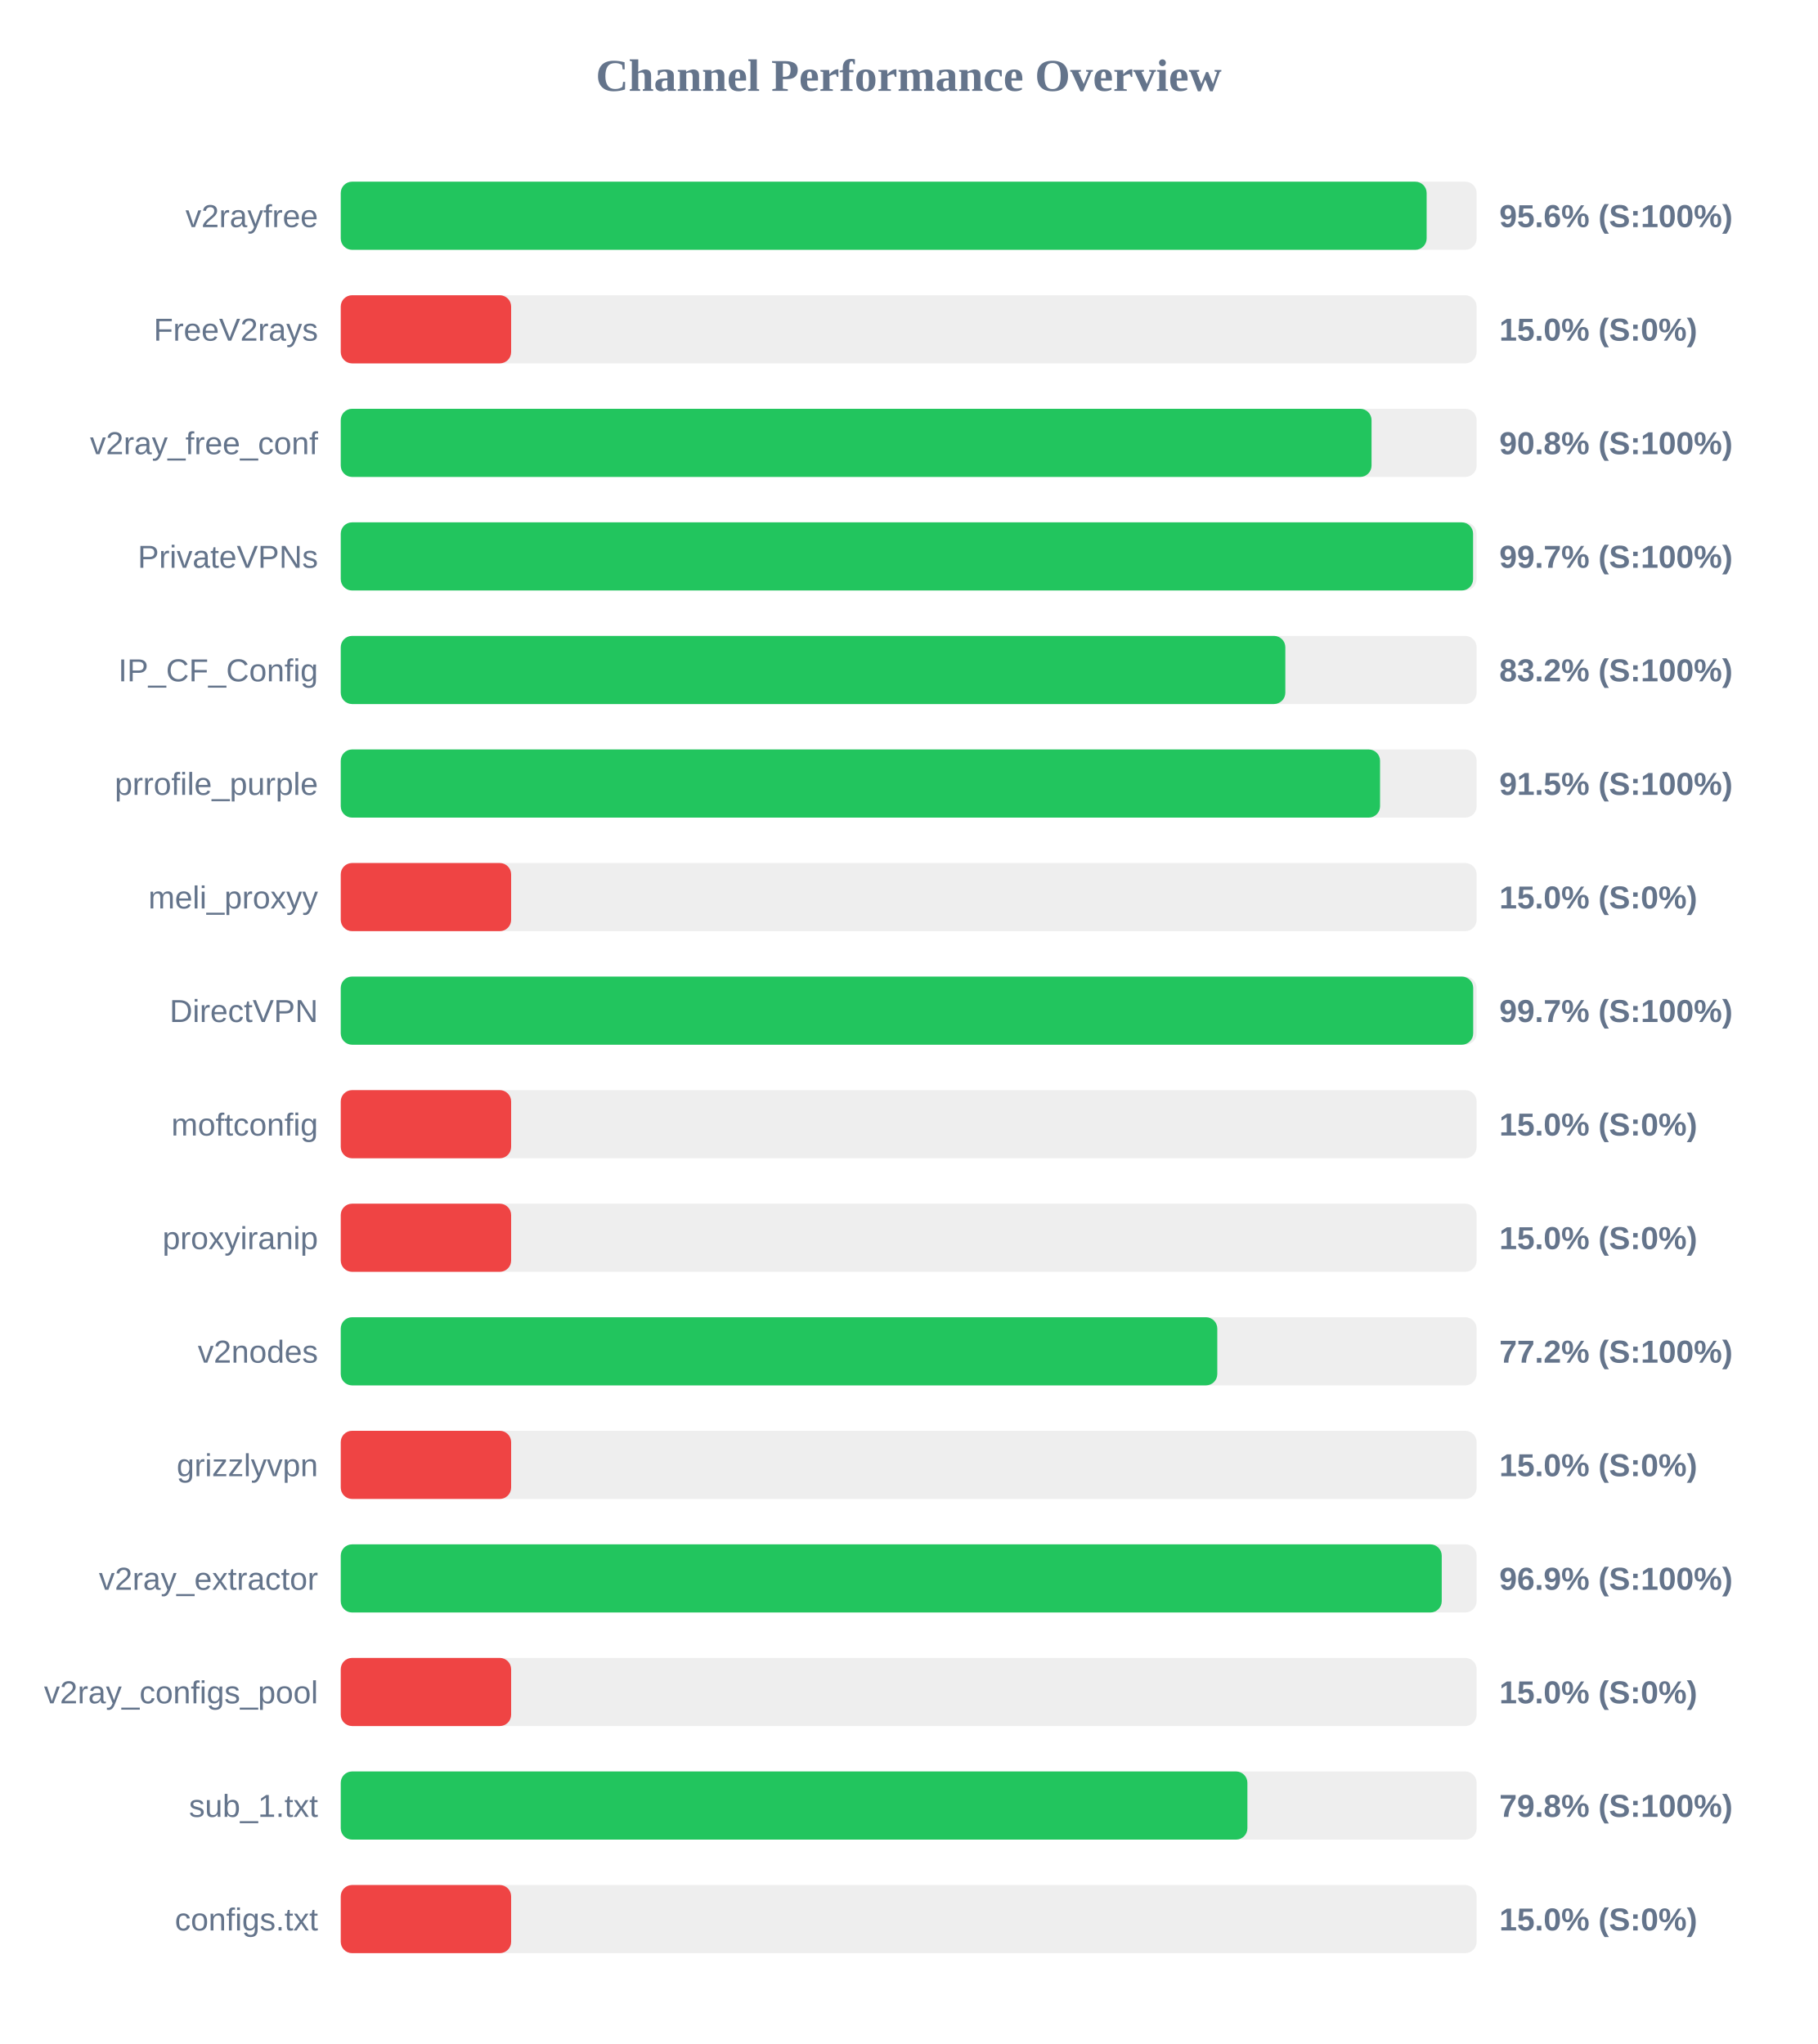
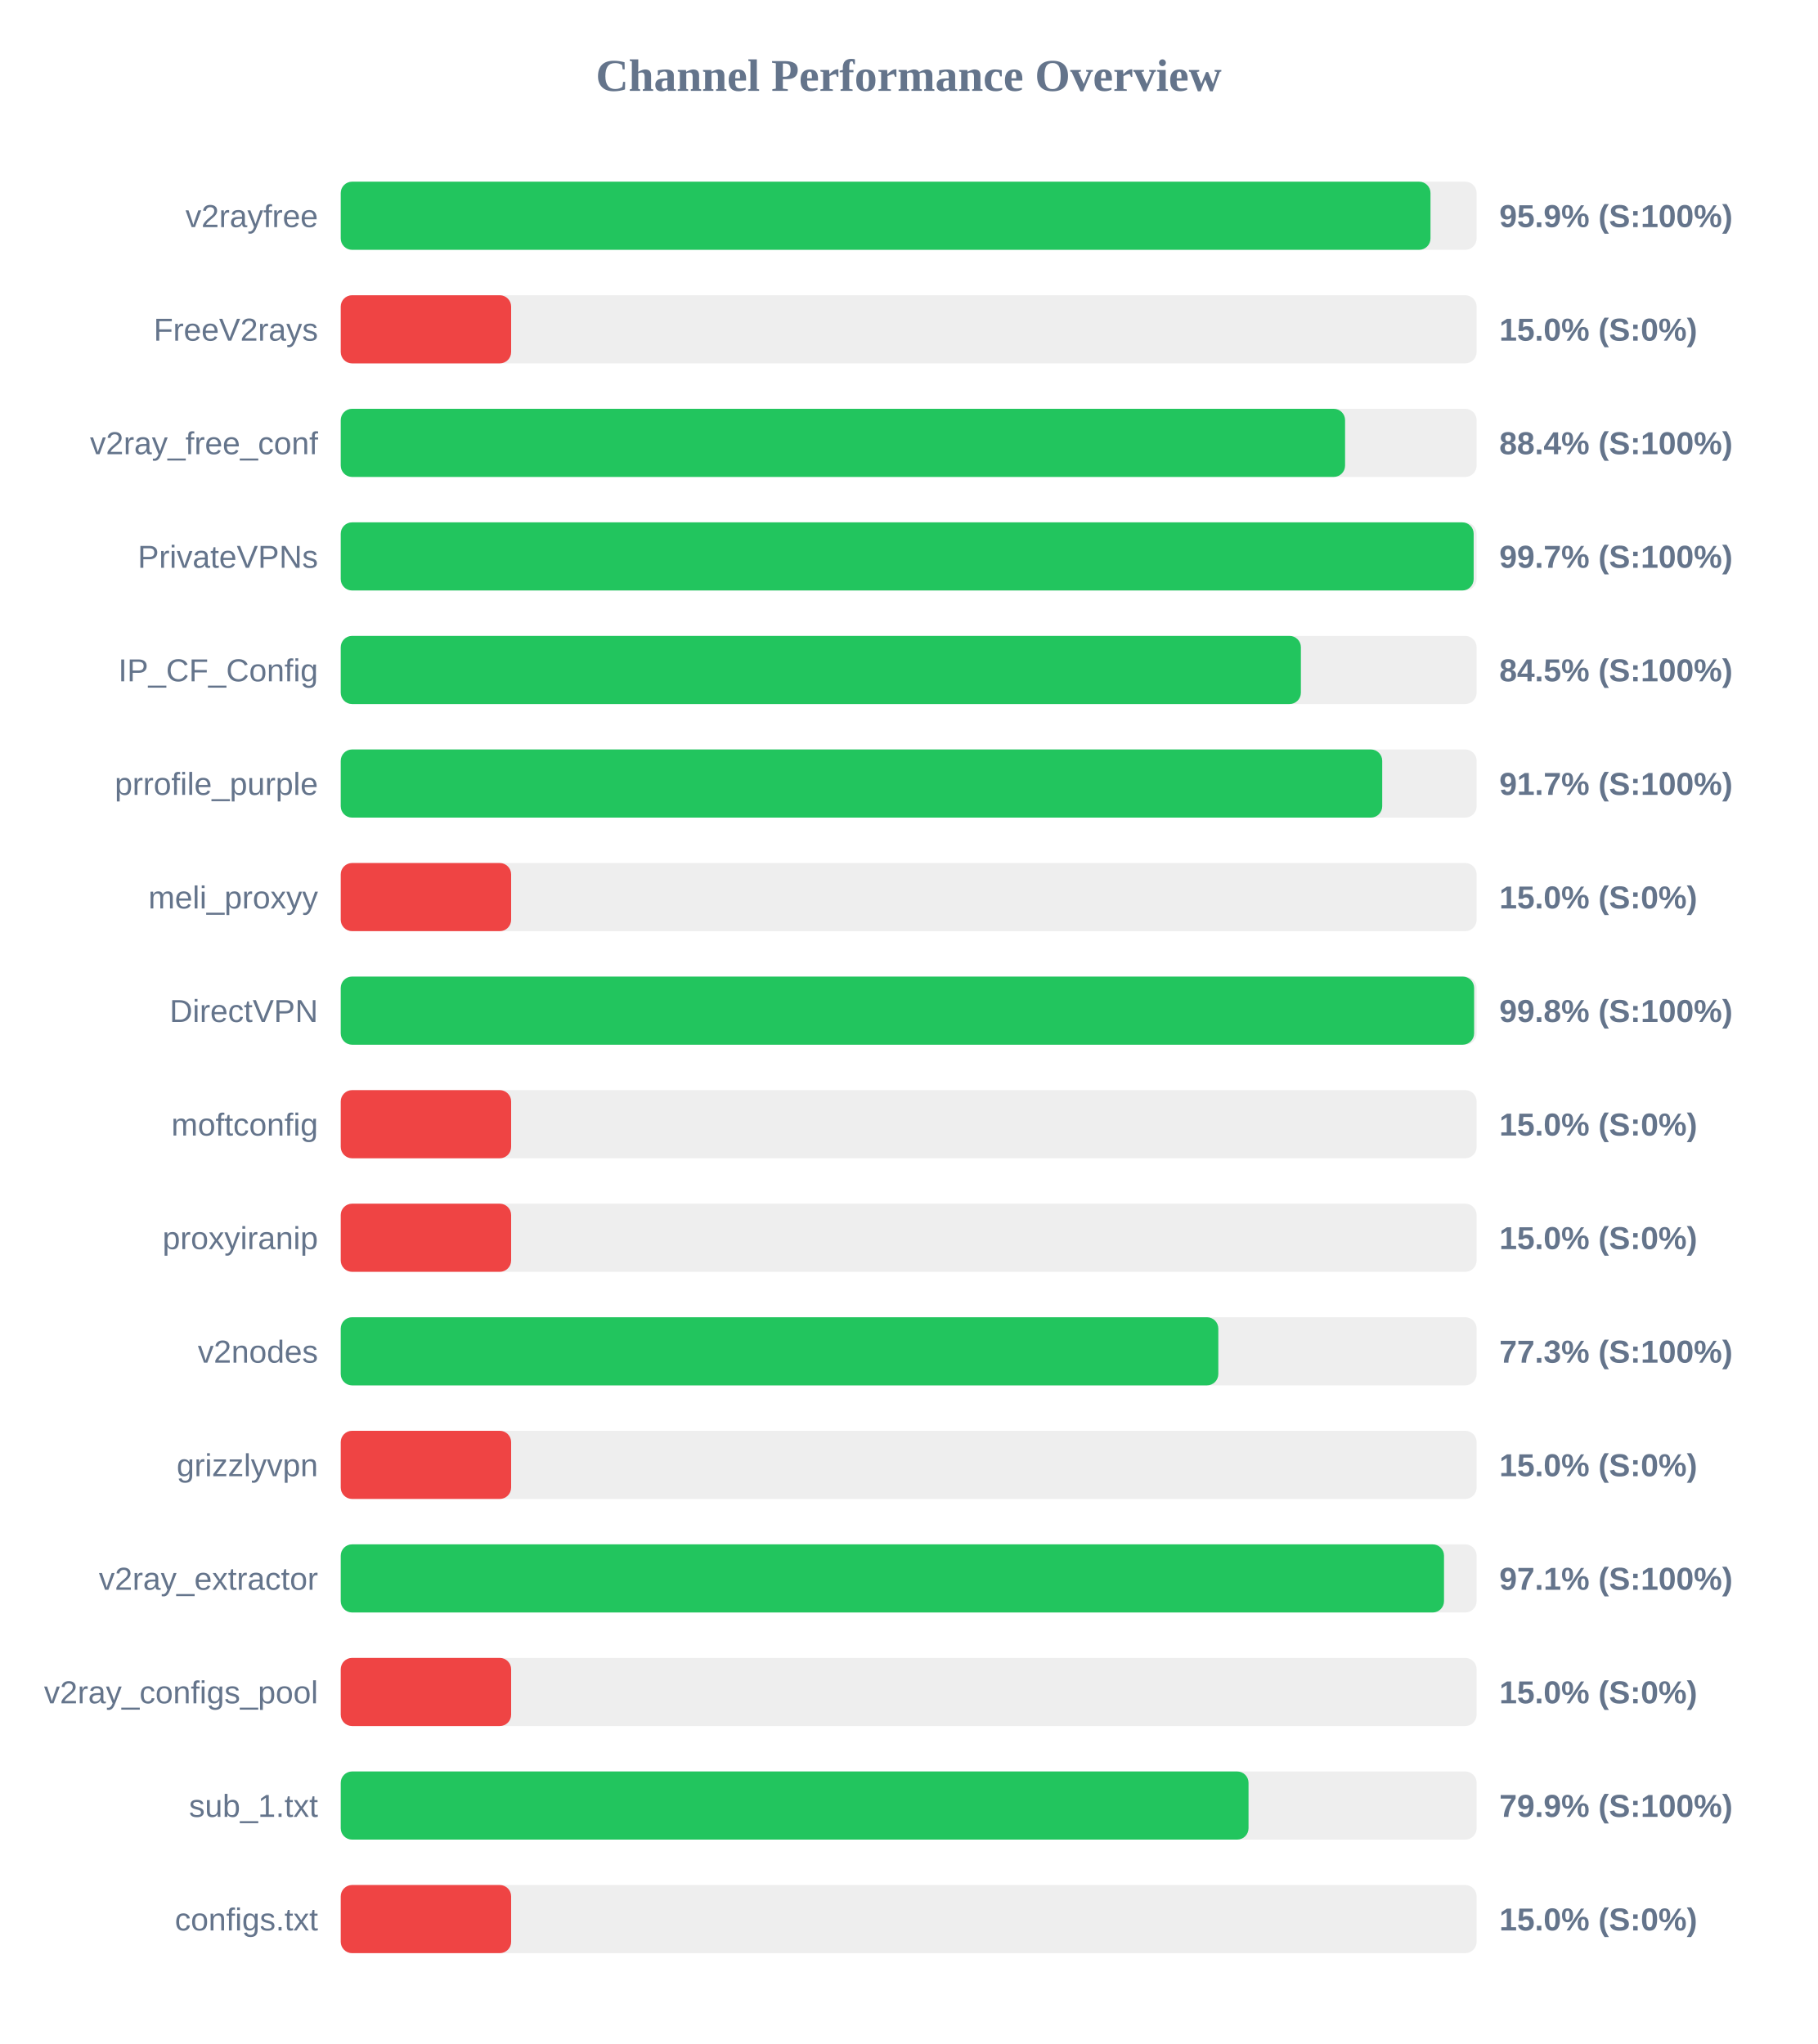
<svg xmlns="http://www.w3.org/2000/svg" width="800" height="900" version="1.1">
  <style>
        .row { font: 14px Arial; fill: #64748b; }
        .score { font: bold 14px Arial; fill: #64748b; }
    </style>
  <text x="400" y="40" text-anchor="middle" font-size="20px" font-weight="bold" fill="#64748b">Channel Performance Overview</text>
  <rect x="150" y="80" width="500" height="30" fill="#eee" rx="5" />
-   <rect x="150" y="80" width="478.0" height="30" fill="#22c55e" rx="5" />
+   <rect x="150" y="80" width="479.7" height="30" fill="#22c55e" rx="5" />
  <text x="140" y="100" text-anchor="end" class="row">v2rayfree</text>
-   <text x="660" y="100" text-anchor="start" class="score">95.6% (S:100%)</text>
+   <text x="660" y="100" text-anchor="start" class="score">95.9% (S:100%)</text>
  <rect x="150" y="130" width="500" height="30" fill="#eee" rx="5" />
  <rect x="150" y="130" width="75.0" height="30" fill="#ef4444" rx="5" />
  <text x="140" y="150" text-anchor="end" class="row">FreeV2rays</text>
  <text x="660" y="150" text-anchor="start" class="score">15.0% (S:0%)</text>
  <rect x="150" y="180" width="500" height="30" fill="#eee" rx="5" />
-   <rect x="150" y="180" width="453.75" height="30" fill="#22c55e" rx="5" />
+   <rect x="150" y="180" width="442.1" height="30" fill="#22c55e" rx="5" />
  <text x="140" y="200" text-anchor="end" class="row">v2ray_free_conf</text>
-   <text x="660" y="200" text-anchor="start" class="score">90.8% (S:100%)</text>
+   <text x="660" y="200" text-anchor="start" class="score">88.4% (S:100%)</text>
  <rect x="150" y="230" width="500" height="30" fill="#eee" rx="5" />
-   <rect x="150" y="230" width="498.45" height="30" fill="#22c55e" rx="5" />
+   <rect x="150" y="230" width="498.7" height="30" fill="#22c55e" rx="5" />
  <text x="140" y="250" text-anchor="end" class="row">PrivateVPNs</text>
  <text x="660" y="250" text-anchor="start" class="score">99.7% (S:100%)</text>
  <rect x="150" y="280" width="500" height="30" fill="#eee" rx="5" />
-   <rect x="150" y="280" width="415.8" height="30" fill="#22c55e" rx="5" />
+   <rect x="150" y="280" width="422.65" height="30" fill="#22c55e" rx="5" />
  <text x="140" y="300" text-anchor="end" class="row">IP_CF_Config</text>
-   <text x="660" y="300" text-anchor="start" class="score">83.2% (S:100%)</text>
+   <text x="660" y="300" text-anchor="start" class="score">84.5% (S:100%)</text>
  <rect x="150" y="330" width="500" height="30" fill="#eee" rx="5" />
-   <rect x="150" y="330" width="457.5" height="30" fill="#22c55e" rx="5" />
+   <rect x="150" y="330" width="458.45" height="30" fill="#22c55e" rx="5" />
  <text x="140" y="350" text-anchor="end" class="row">prrofile_purple</text>
-   <text x="660" y="350" text-anchor="start" class="score">91.5% (S:100%)</text>
+   <text x="660" y="350" text-anchor="start" class="score">91.7% (S:100%)</text>
  <rect x="150" y="380" width="500" height="30" fill="#eee" rx="5" />
  <rect x="150" y="380" width="75.0" height="30" fill="#ef4444" rx="5" />
  <text x="140" y="400" text-anchor="end" class="row">meli_proxyy</text>
  <text x="660" y="400" text-anchor="start" class="score">15.0% (S:0%)</text>
  <rect x="150" y="430" width="500" height="30" fill="#eee" rx="5" />
-   <rect x="150" y="430" width="498.5" height="30" fill="#22c55e" rx="5" />
+   <rect x="150" y="430" width="498.9" height="30" fill="#22c55e" rx="5" />
  <text x="140" y="450" text-anchor="end" class="row">DirectVPN</text>
-   <text x="660" y="450" text-anchor="start" class="score">99.7% (S:100%)</text>
+   <text x="660" y="450" text-anchor="start" class="score">99.8% (S:100%)</text>
  <rect x="150" y="480" width="500" height="30" fill="#eee" rx="5" />
  <rect x="150" y="480" width="75.0" height="30" fill="#ef4444" rx="5" />
  <text x="140" y="500" text-anchor="end" class="row">moftconfig</text>
  <text x="660" y="500" text-anchor="start" class="score">15.0% (S:0%)</text>
  <rect x="150" y="530" width="500" height="30" fill="#eee" rx="5" />
  <rect x="150" y="530" width="75.0" height="30" fill="#ef4444" rx="5" />
  <text x="140" y="550" text-anchor="end" class="row">proxyiranip</text>
  <text x="660" y="550" text-anchor="start" class="score">15.0% (S:0%)</text>
  <rect x="150" y="580" width="500" height="30" fill="#eee" rx="5" />
-   <rect x="150" y="580" width="385.85" height="30" fill="#22c55e" rx="5" />
+   <rect x="150" y="580" width="386.3" height="30" fill="#22c55e" rx="5" />
  <text x="140" y="600" text-anchor="end" class="row">v2nodes</text>
-   <text x="660" y="600" text-anchor="start" class="score">77.2% (S:100%)</text>
+   <text x="660" y="600" text-anchor="start" class="score">77.3% (S:100%)</text>
  <rect x="150" y="630" width="500" height="30" fill="#eee" rx="5" />
  <rect x="150" y="630" width="75.0" height="30" fill="#ef4444" rx="5" />
  <text x="140" y="650" text-anchor="end" class="row">grizzlyvpn</text>
  <text x="660" y="650" text-anchor="start" class="score">15.0% (S:0%)</text>
  <rect x="150" y="680" width="500" height="30" fill="#eee" rx="5" />
-   <rect x="150" y="680" width="484.65" height="30" fill="#22c55e" rx="5" />
+   <rect x="150" y="680" width="485.65" height="30" fill="#22c55e" rx="5" />
  <text x="140" y="700" text-anchor="end" class="row">v2ray_extractor</text>
-   <text x="660" y="700" text-anchor="start" class="score">96.9% (S:100%)</text>
+   <text x="660" y="700" text-anchor="start" class="score">97.1% (S:100%)</text>
  <rect x="150" y="730" width="500" height="30" fill="#eee" rx="5" />
  <rect x="150" y="730" width="75.0" height="30" fill="#ef4444" rx="5" />
  <text x="140" y="750" text-anchor="end" class="row">v2ray_configs_pool</text>
  <text x="660" y="750" text-anchor="start" class="score">15.0% (S:0%)</text>
  <rect x="150" y="780" width="500" height="30" fill="#eee" rx="5" />
-   <rect x="150" y="780" width="399.1" height="30" fill="#22c55e" rx="5" />
+   <rect x="150" y="780" width="399.6" height="30" fill="#22c55e" rx="5" />
  <text x="140" y="800" text-anchor="end" class="row">sub_1.txt</text>
-   <text x="660" y="800" text-anchor="start" class="score">79.8% (S:100%)</text>
+   <text x="660" y="800" text-anchor="start" class="score">79.9% (S:100%)</text>
  <rect x="150" y="830" width="500" height="30" fill="#eee" rx="5" />
  <rect x="150" y="830" width="75.0" height="30" fill="#ef4444" rx="5" />
  <text x="140" y="850" text-anchor="end" class="row">configs.txt</text>
  <text x="660" y="850" text-anchor="start" class="score">15.0% (S:0%)</text>
</svg>
